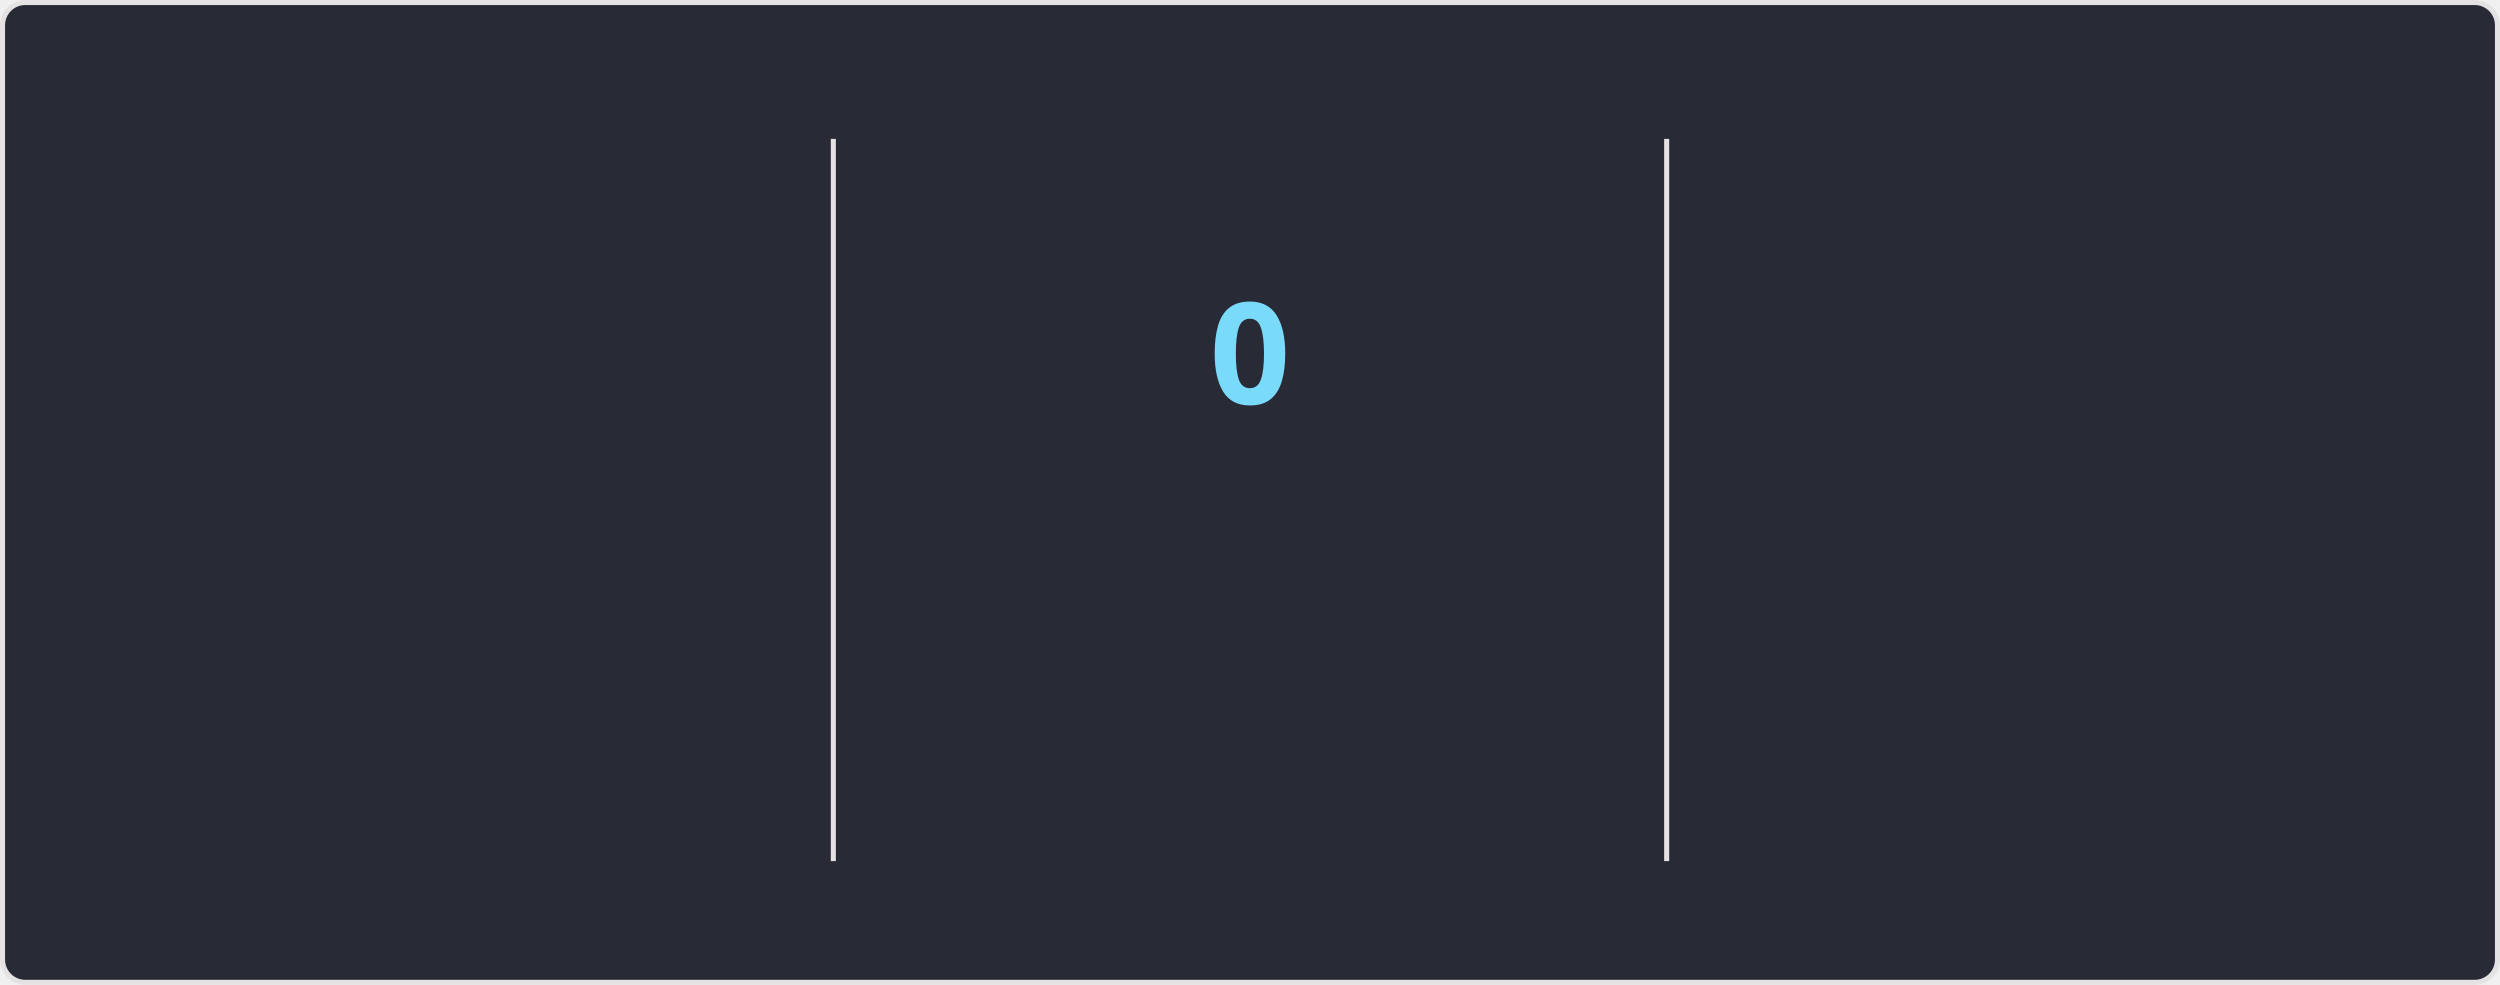
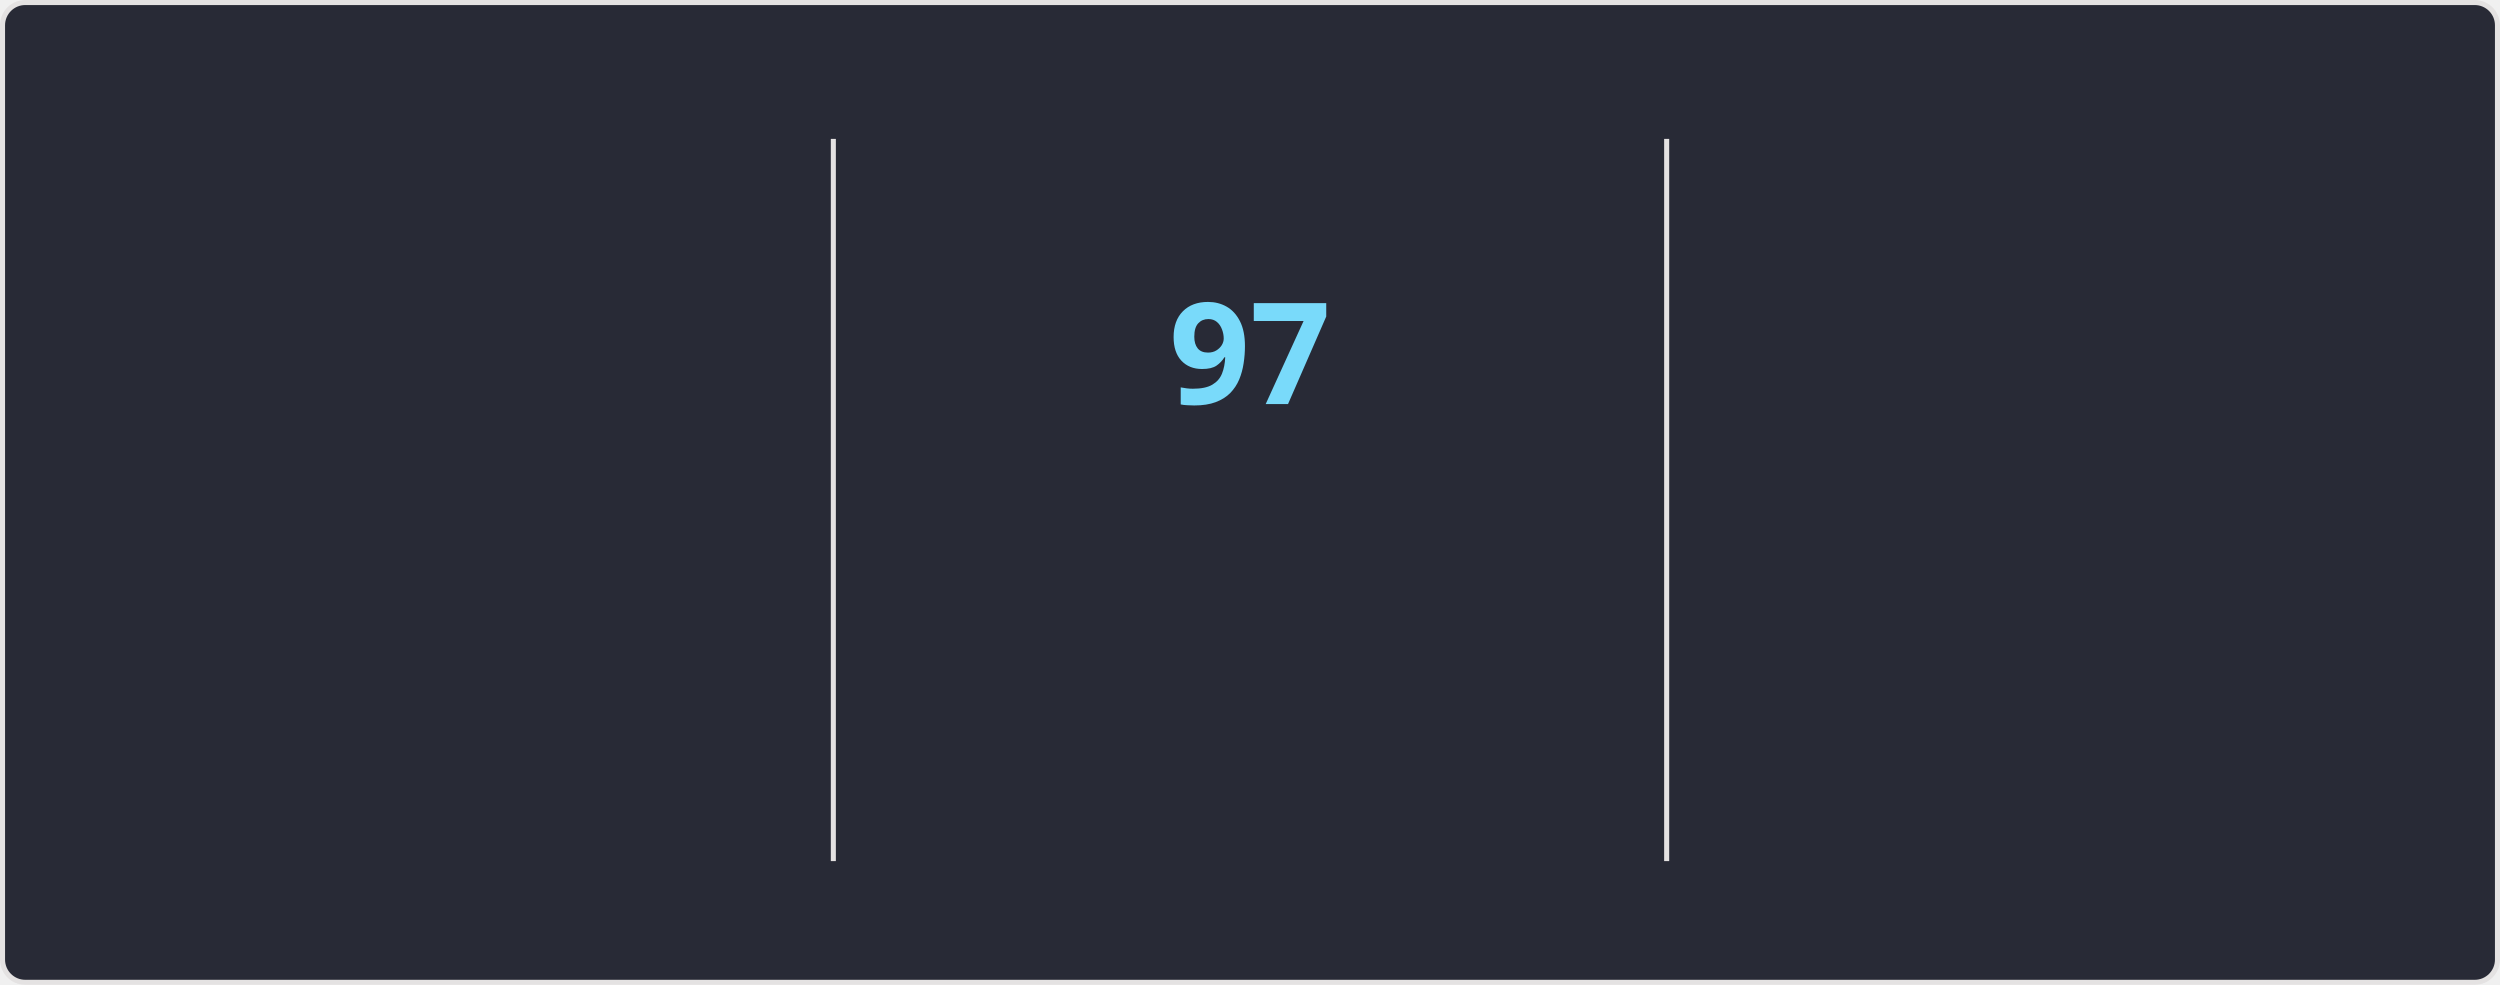
<svg xmlns="http://www.w3.org/2000/svg" style="isolation: isolate" viewBox="0 0 495 195" width="495px" height="195px" direction="ltr">
  <style>
    @keyframes currstreak {
      0% { font-size: 3px; opacity: 0.2; }
      80% { font-size: 34px; opacity: 1; }
      100% { font-size: 28px; opacity: 1; }
    }
    @keyframes fadein {
      0% { opacity: 0; }
      100% { opacity: 1; }
    }
    .big-number {
      font-family: "Segoe UI", Ubuntu, sans-serif;
      font-weight: 700;
      font-size: 28px;
      fill: #ff6e96;
    }
    .label {
      font-family: "Segoe UI", Ubuntu, sans-serif;
      font-weight: 400;
      font-size: 14px;
      fill: #ff6e96;
    }
    .range-text {
      font-family: "Segoe UI", Ubuntu, sans-serif;
      font-weight: 400;
      font-size: 12px;
      fill: #f8f8f2;
    }
    .current-streak-num {
      font-family: "Segoe UI", Ubuntu, sans-serif;
      font-weight: 700;
      font-size: 28px;
      fill: #79dafa;
    }</style>
  <defs>
    <clipPath id="outer_rectangle">
      <rect width="495" height="195" rx="4.5" />
    </clipPath>
    <mask id="mask_out_ring_behind_fire">
      <rect width="495" height="195" fill="white" />
      <ellipse id="mask-ellipse" cx="247.5" cy="32" rx="13" ry="18" fill="black" />
    </mask>
  </defs>
  <g clip-path="url(#outer_rectangle)">
    <g style="isolation: isolate">
      <rect fill="#282a36" rx="4.5" x="0.5" y="0.5" width="494" height="194" stroke="#e4e2e2" />
    </g>
    <g style="isolation: isolate">
      <line x1="165" y1="28" x2="165" y2="170" vector-effect="non-scaling-stroke" stroke-width="1" stroke="#e4e2e2" stroke-linejoin="miter" stroke-linecap="square" stroke-miterlimit="3" />
      <line x1="330" y1="28" x2="330" y2="170" vector-effect="non-scaling-stroke" stroke-width="1" stroke="#e4e2e2" stroke-linejoin="miter" stroke-linecap="square" stroke-miterlimit="3" />
    </g>
    <g style="isolation: isolate">
      <g transform="translate(82.5, 48)">
        <text x="0" y="32" stroke-width="0" text-anchor="middle" class="big-number" style="opacity: 0; animation: fadein 0.5s linear forwards 0.6s">
            7.3K
          </text>
      </g>
      <g transform="translate(82.5, 84)">
        <text x="0" y="32" stroke-width="0" text-anchor="middle" class="label" style="opacity: 0; animation: fadein 0.5s linear forwards 0.7s">
            Total Contributions
          </text>
      </g>
      <g transform="translate(82.5, 114)">
        <text x="0" y="32" stroke-width="0" text-anchor="middle" class="range-text" style="opacity: 0; animation: fadein 0.5s linear forwards 0.8s">
            Oct 12 - Present
          </text>
      </g>
    </g>
    <g style="isolation: isolate">
      <g mask="url(#mask_out_ring_behind_fire)">
        <circle cx="247.5" cy="71" r="40" fill="none" stroke="#ff6e96" stroke-width="5" style="opacity: 0; animation: fadein 0.5s linear forwards 0.4s" />
      </g>
      <g transform="translate(247.5, 19.5)" stroke-opacity="0" style="opacity: 0; animation: fadein 0.5s linear forwards 0.6s">
        <path d="M -12 -0.5 L 15 -0.5 L 15 23.5 L -12 23.5 L -12 -0.5 Z" fill="none" />
        <path d="M 1.5 0.67 C 1.5 0.67 2.24 3.32 2.24 5.47 C 2.24 7.53 0.89 9.2 -1.17 9.2 C -3.23 9.2 -4.79 7.53 -4.79 5.47 L -4.76 5.11 C -6.78 7.51 -8 10.62 -8 13.99 C -8 18.41 -4.42 22 0 22 C 4.42 22 8 18.41 8 13.99 C 8 8.6 5.41 3.79 1.5 0.67 Z M -0.29 19 C -2.07 19 -3.51 17.6 -3.51 15.86 C -3.51 14.24 -2.46 13.1 -0.7 12.74 C 1.07 12.38 2.9 11.53 3.92 10.16 C 4.31 11.45 4.51 12.81 4.51 14.2 C 4.51 16.85 2.36 19 -0.29 19 Z" fill="#ff6e96" stroke-opacity="0" />
      </g>
      <g transform="translate(247.5, 48)">
        <text x="0" y="32" stroke-width="0" text-anchor="middle" class="current-streak-num" style="animation: currstreak 0.6s linear forwards">
-             0
+             97
          </text>
      </g>
      <g transform="translate(247.5, 108)">
        <text x="0" y="32" stroke-width="0" text-anchor="middle" class="label" style="opacity: 0; animation: fadein 0.5s linear forwards 0.9s">
            Current Streak
          </text>
      </g>
      <g transform="translate(247.5, 145)">
        <text x="0" y="21" stroke-width="0" text-anchor="middle" class="range-text" style="opacity: 0; animation: fadein 0.5s linear forwards 0.9s">
-             0 days
+             Jul 12 - Oct 16
          </text>
      </g>
    </g>
    <g style="isolation: isolate">
      <g transform="translate(412.5, 48)">
        <text x="0" y="32" stroke-width="0" text-anchor="middle" class="big-number" style="opacity: 0; animation: fadein 0.5s linear forwards 1.2s">
-             96
+             97
          </text>
      </g>
      <g transform="translate(412.5, 84)">
        <text x="0" y="32" stroke-width="0" text-anchor="middle" class="label" style="opacity: 0; animation: fadein 0.5s linear forwards 1.3s">
            Longest Streak
          </text>
      </g>
      <g transform="translate(412.5, 114)">
        <text x="0" y="32" stroke-width="0" text-anchor="middle" class="range-text" style="opacity: 0; animation: fadein 0.5s linear forwards 1.4s">
-             Jul 12 - Oct 15
+             Jul 12 - Oct 16
          </text>
      </g>
    </g>
  </g>
</svg>
